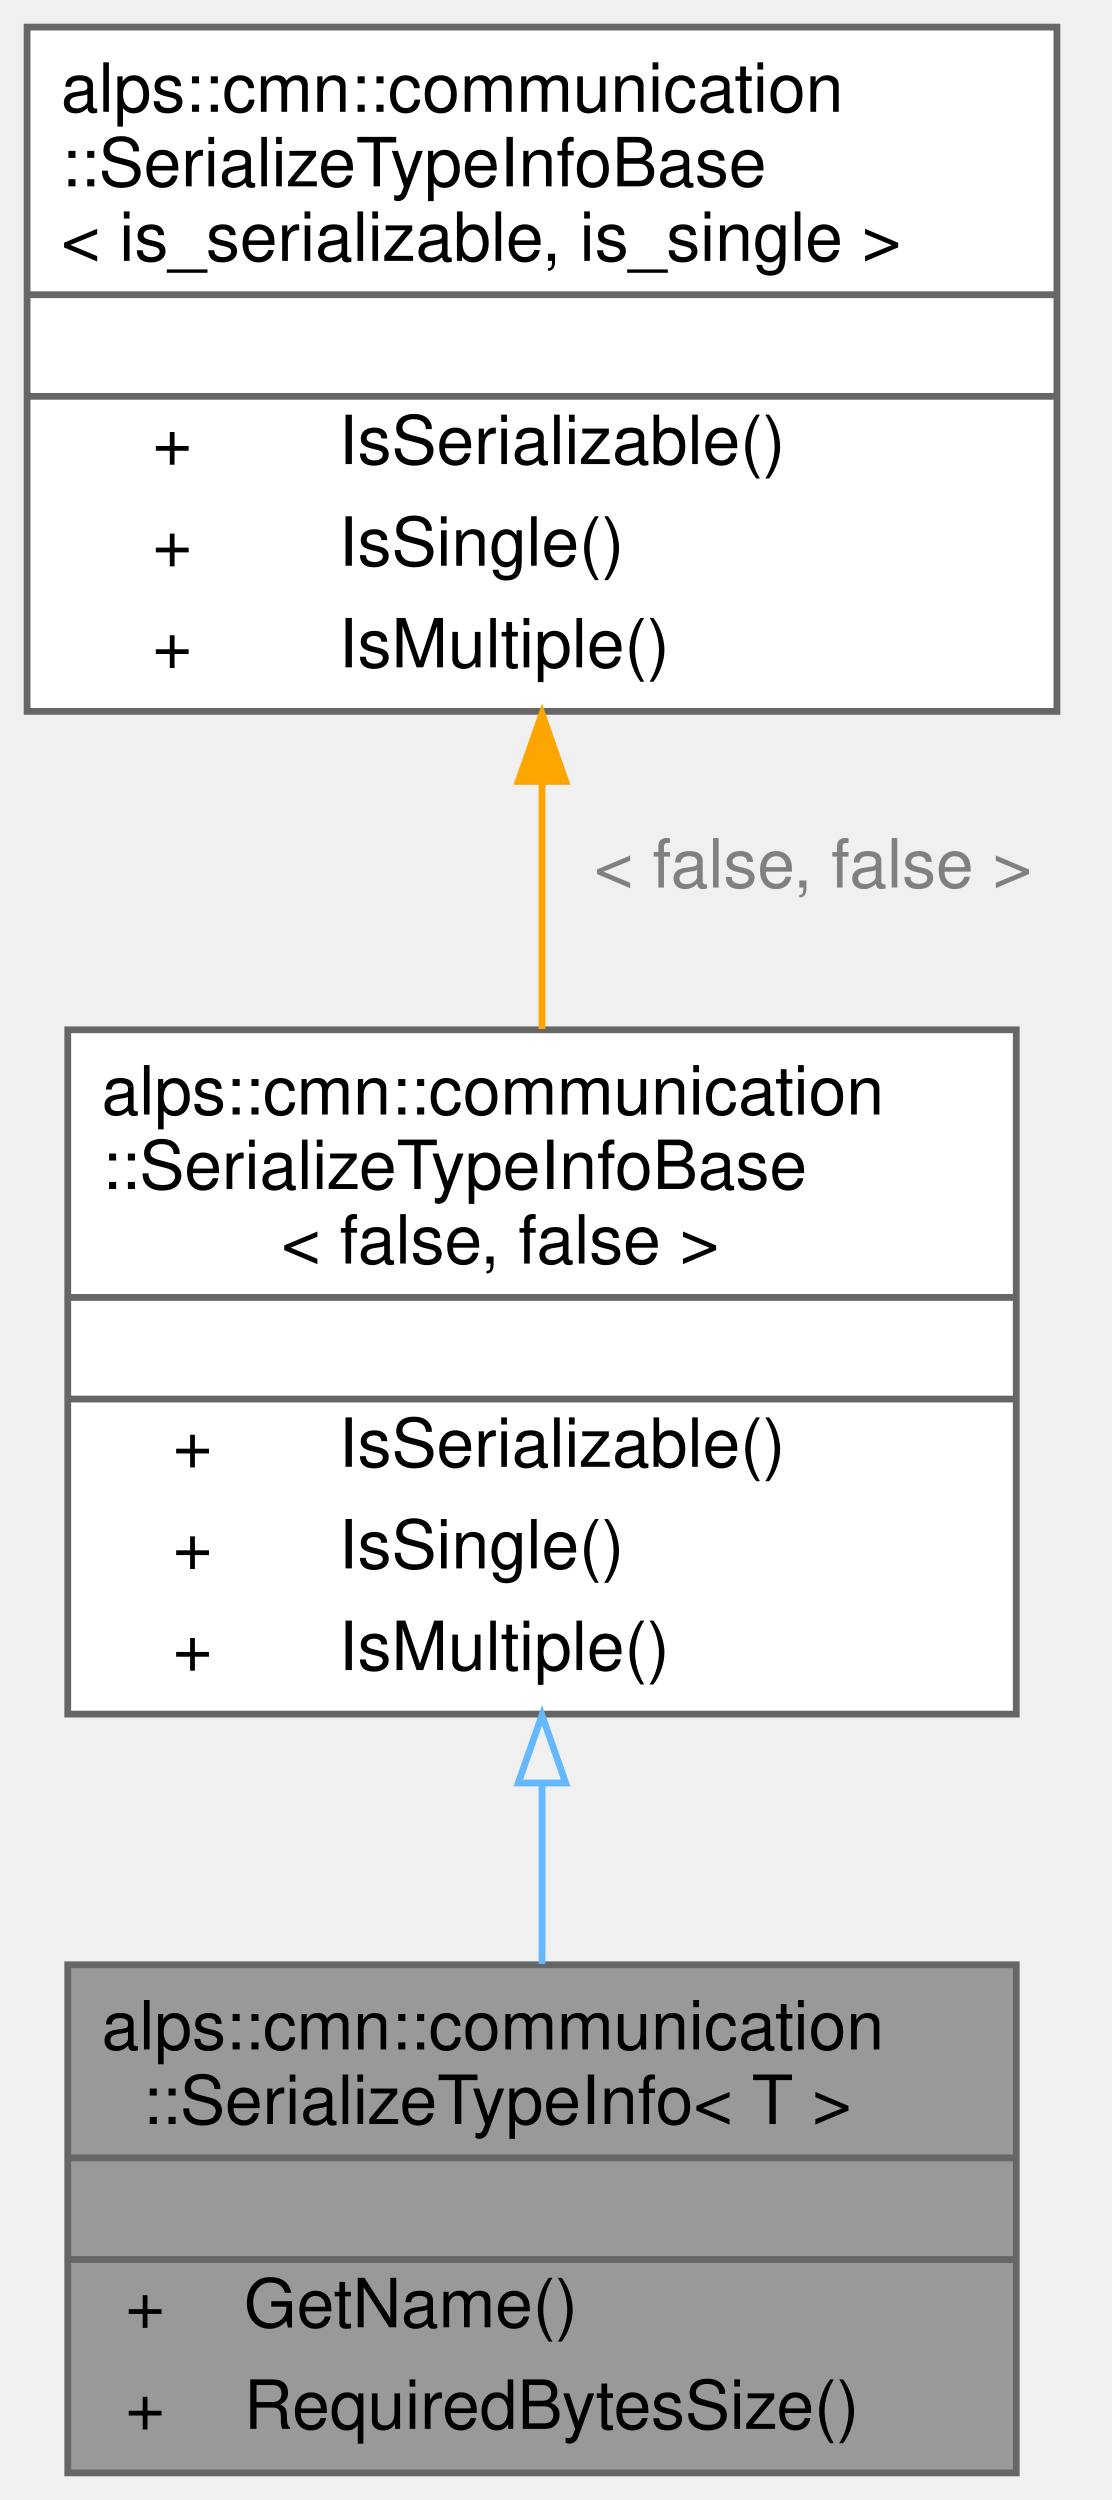
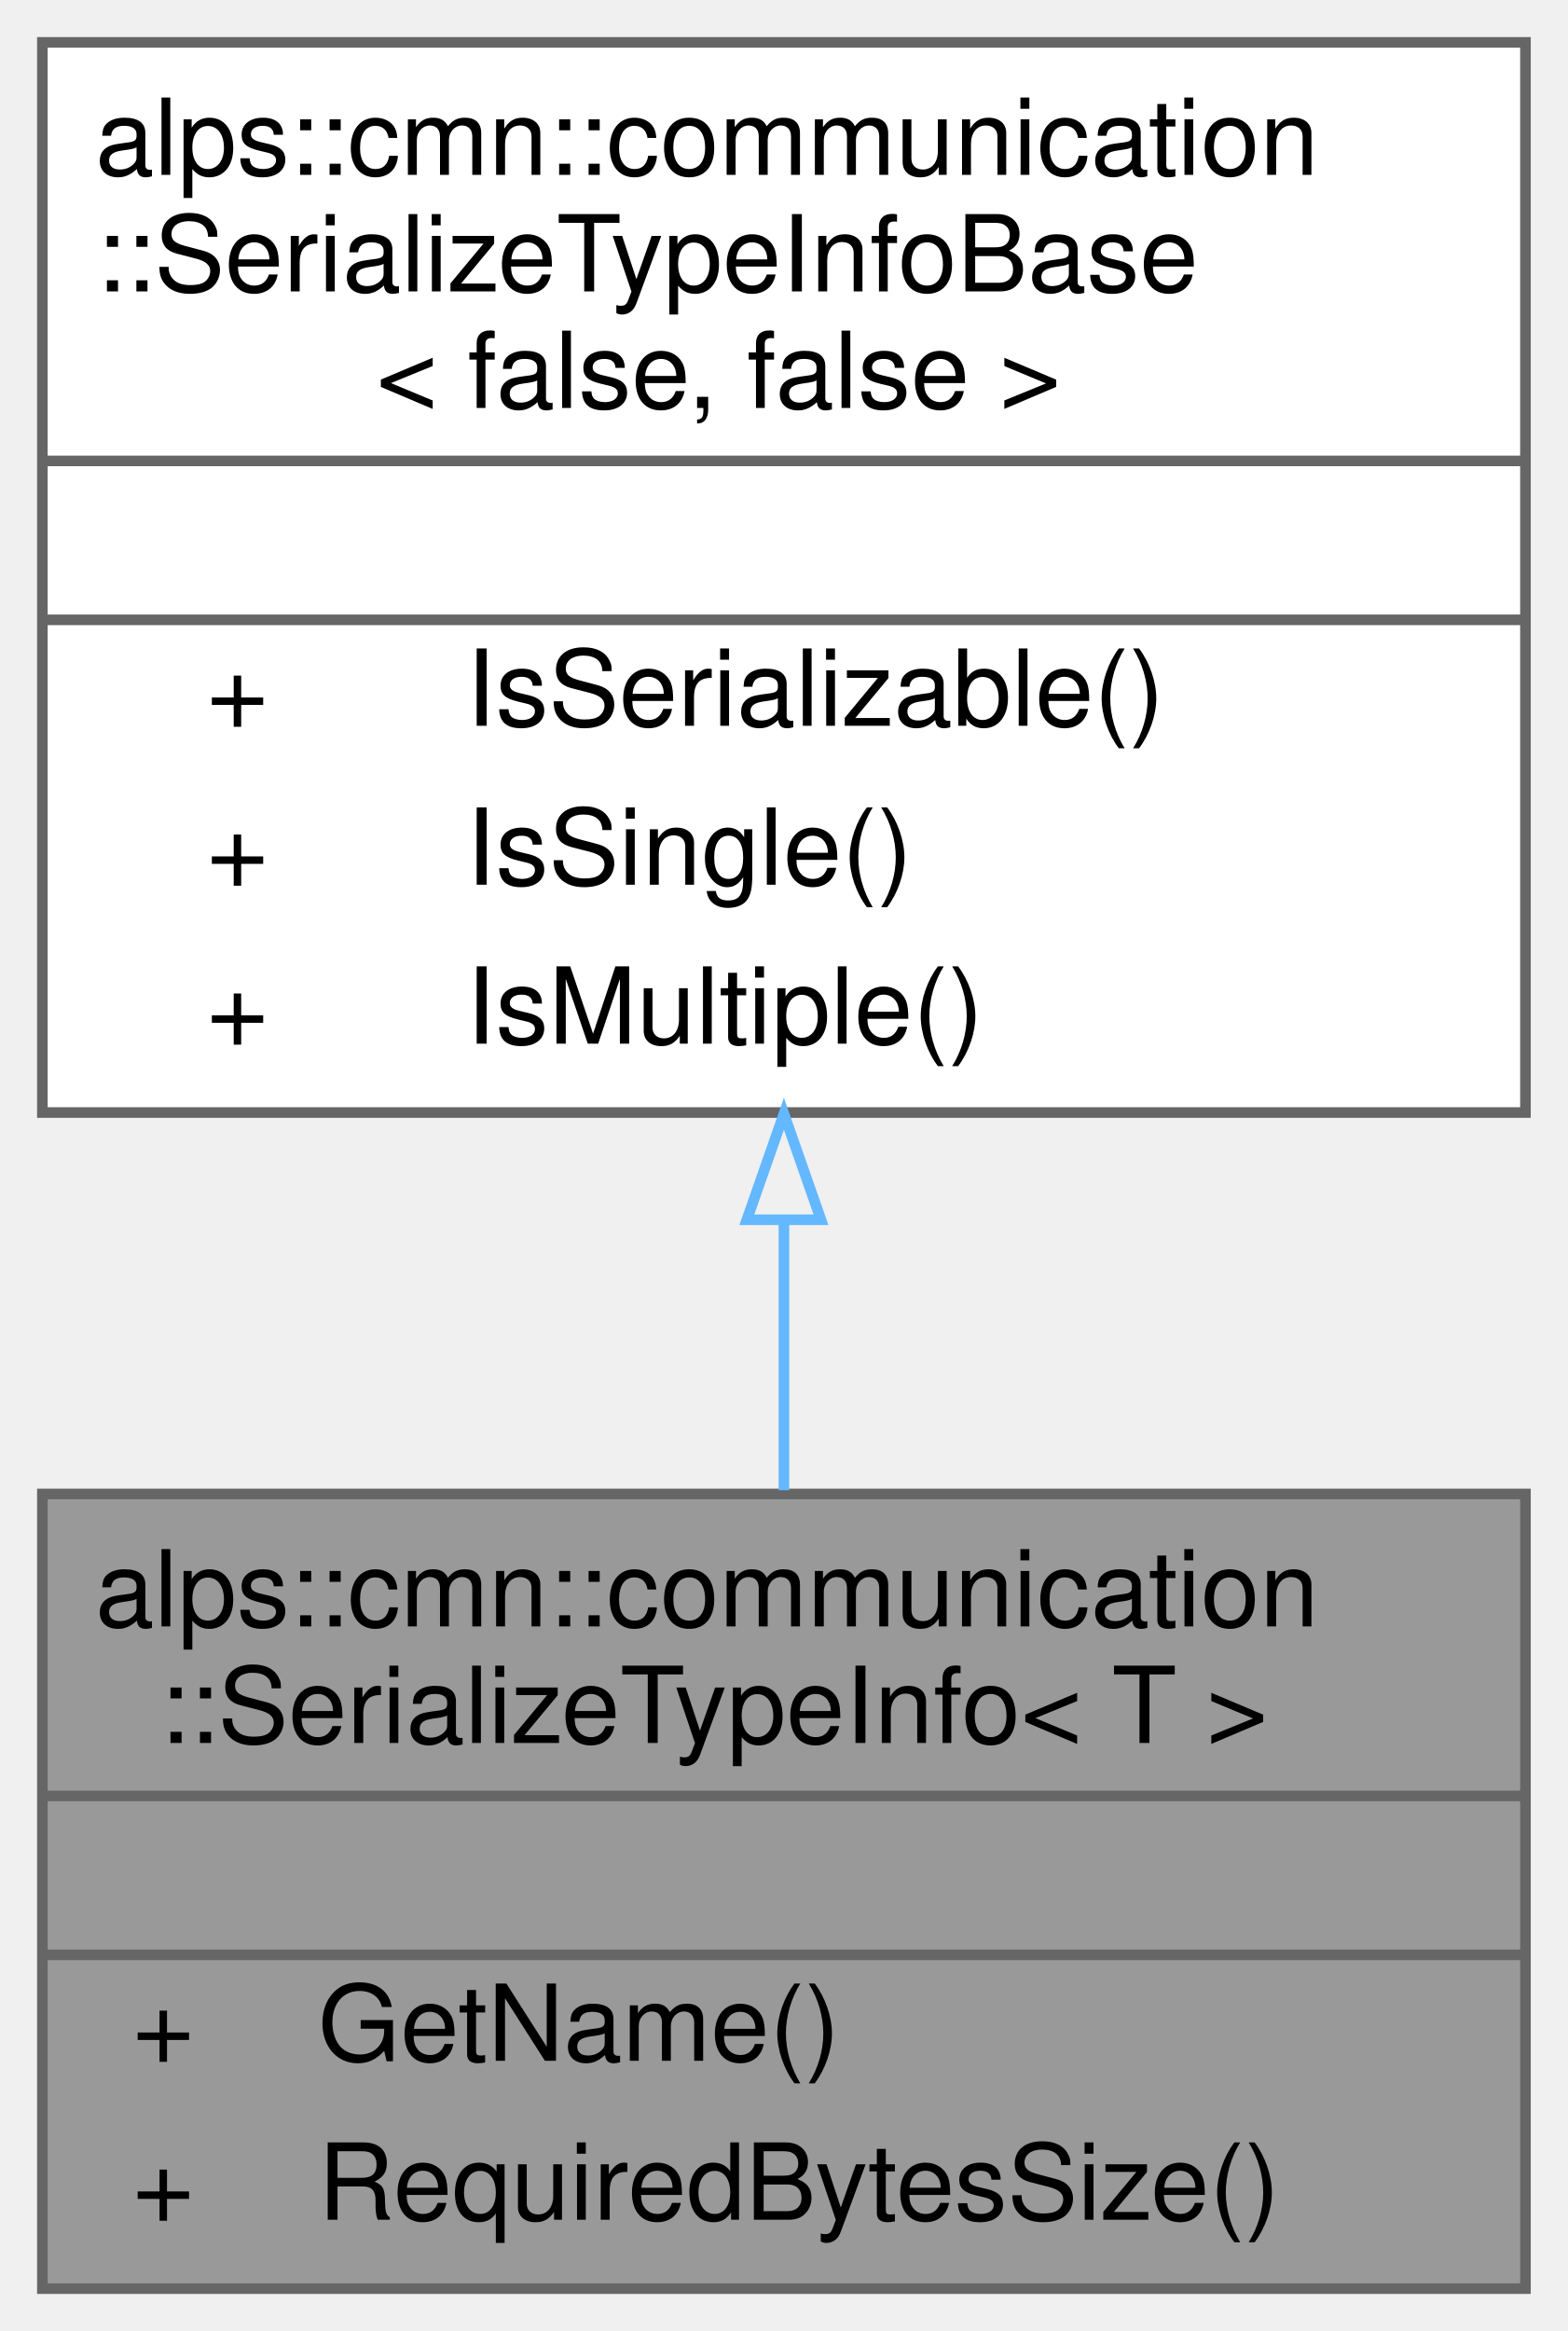
- <svg xmlns="http://www.w3.org/2000/svg" xmlns:xlink="http://www.w3.org/1999/xlink" width="164pt" height="369pt" viewBox="0.00 0.00 164.00 369.00">
-   <g id="graph0" class="graph" transform="scale(1 1) rotate(0) translate(4 365)">
+ <svg xmlns="http://www.w3.org/2000/svg" xmlns:xlink="http://www.w3.org/1999/xlink" width="148pt" height="220pt" viewBox="0.00 0.00 148.00 220.00">
+   <g id="graph0" class="graph" transform="scale(1 1) rotate(0) translate(4 216)">
    <g id="node1" class="node">
      <g id="a_node1">
        <a xlink:title="型のバイト列変換に関する情報">
-           <polygon fill="#999999" stroke="transparent" points="146,-75 6,-75 6,0 146,0 146,-75" />
-           <text text-anchor="start" x="11" y="-62.5" font-family="Helvetica,sans-Serif" font-size="10.00">alps::cmn::communication</text>
-           <text text-anchor="start" x="17" y="-51.5" font-family="Helvetica,sans-Serif" font-size="10.00">::SerializeTypeInfo&lt; T &gt;</text>
-           <text text-anchor="start" x="72.5" y="-36.5" font-family="Helvetica,sans-Serif" font-size="10.00"> </text>
-           <text text-anchor="start" x="14.5" y="-21.5" font-family="Helvetica,sans-Serif" font-size="10.00">+</text>
-           <text text-anchor="start" x="32" y="-21.5" font-family="Helvetica,sans-Serif" font-size="10.00">GetName()</text>
-           <text text-anchor="start" x="14.5" y="-6.5" font-family="Helvetica,sans-Serif" font-size="10.00">+</text>
-           <text text-anchor="start" x="32" y="-6.5" font-family="Helvetica,sans-Serif" font-size="10.00">RequiredBytesSize()</text>
-           <polygon fill="#666666" stroke="#666666" points="6,-46.5 6,-46.5 146,-46.5 146,-46.5 6,-46.5" />
-           <polygon fill="#666666" stroke="#666666" points="6,-31.5 6,-31.5 146,-31.5 146,-31.5 6,-31.5" />
-           <polygon fill="none" stroke="#666666" points="6,0 6,-75 146,-75 146,0 6,0" />
+           <polygon fill="#999999" stroke="transparent" points="140,-75 0,-75 0,0 140,0 140,-75" />
+           <text text-anchor="start" x="5" y="-62.5" font-family="Helvetica,sans-Serif" font-size="10.00">alps::cmn::communication</text>
+           <text text-anchor="start" x="11" y="-51.5" font-family="Helvetica,sans-Serif" font-size="10.00">::SerializeTypeInfo&lt; T &gt;</text>
+           <text text-anchor="start" x="66.5" y="-36.5" font-family="Helvetica,sans-Serif" font-size="10.00"> </text>
+           <text text-anchor="start" x="8.5" y="-21.5" font-family="Helvetica,sans-Serif" font-size="10.00">+</text>
+           <text text-anchor="start" x="26" y="-21.5" font-family="Helvetica,sans-Serif" font-size="10.00">GetName()</text>
+           <text text-anchor="start" x="8.5" y="-6.5" font-family="Helvetica,sans-Serif" font-size="10.00">+</text>
+           <text text-anchor="start" x="26" y="-6.5" font-family="Helvetica,sans-Serif" font-size="10.00">RequiredBytesSize()</text>
+           <polygon fill="#666666" stroke="#666666" points="0,-46.5 0,-46.5 140,-46.5 140,-46.5 0,-46.5" />
+           <polygon fill="#666666" stroke="#666666" points="0,-31.5 0,-31.5 140,-31.5 140,-31.5 0,-31.5" />
+           <polygon fill="none" stroke="#666666" points="0,0 0,-75 140,-75 140,0 0,0" />
        </a>
      </g>
    </g>
    <g id="node2" class="node">
      <g id="a_node2">
        <a xlink:href="structalps_1_1cmn_1_1communication_1_1_serialize_type_info_base.html" target="_top" xlink:title=" ">
-           <polygon fill="white" stroke="transparent" points="146,-213 6,-213 6,-112 146,-112 146,-213" />
-           <text text-anchor="start" x="11" y="-200.5" font-family="Helvetica,sans-Serif" font-size="10.00">alps::cmn::communication</text>
-           <text text-anchor="start" x="11" y="-189.5" font-family="Helvetica,sans-Serif" font-size="10.00">::SerializeTypeInfoBase</text>
-           <text text-anchor="start" x="37.5" y="-178.5" font-family="Helvetica,sans-Serif" font-size="10.00">&lt; false, false &gt;</text>
-           <text text-anchor="start" x="72.5" y="-163.5" font-family="Helvetica,sans-Serif" font-size="10.00"> </text>
-           <text text-anchor="start" x="21.5" y="-148.5" font-family="Helvetica,sans-Serif" font-size="10.00">+</text>
-           <text text-anchor="start" x="46" y="-148.5" font-family="Helvetica,sans-Serif" font-size="10.00">IsSerializable()</text>
-           <text text-anchor="start" x="21.5" y="-133.5" font-family="Helvetica,sans-Serif" font-size="10.00">+</text>
-           <text text-anchor="start" x="46" y="-133.5" font-family="Helvetica,sans-Serif" font-size="10.00">IsSingle()</text>
-           <text text-anchor="start" x="21.5" y="-118.5" font-family="Helvetica,sans-Serif" font-size="10.00">+</text>
-           <text text-anchor="start" x="46" y="-118.5" font-family="Helvetica,sans-Serif" font-size="10.00">IsMultiple()</text>
-           <polygon fill="#666666" stroke="#666666" points="6,-173.5 6,-173.5 146,-173.5 146,-173.5 6,-173.5" />
-           <polygon fill="#666666" stroke="#666666" points="6,-158.5 6,-158.5 146,-158.5 146,-158.5 6,-158.5" />
-           <polygon fill="none" stroke="#666666" points="6,-112 6,-213 146,-213 146,-112 6,-112" />
+           <polygon fill="white" stroke="transparent" points="140,-212 0,-212 0,-111 140,-111 140,-212" />
+           <text text-anchor="start" x="5" y="-199.5" font-family="Helvetica,sans-Serif" font-size="10.00">alps::cmn::communication</text>
+           <text text-anchor="start" x="5" y="-188.5" font-family="Helvetica,sans-Serif" font-size="10.00">::SerializeTypeInfoBase</text>
+           <text text-anchor="start" x="31.5" y="-177.5" font-family="Helvetica,sans-Serif" font-size="10.00">&lt; false, false &gt;</text>
+           <text text-anchor="start" x="66.5" y="-162.5" font-family="Helvetica,sans-Serif" font-size="10.00"> </text>
+           <text text-anchor="start" x="15.5" y="-147.5" font-family="Helvetica,sans-Serif" font-size="10.00">+</text>
+           <text text-anchor="start" x="40" y="-147.5" font-family="Helvetica,sans-Serif" font-size="10.00">IsSerializable()</text>
+           <text text-anchor="start" x="15.5" y="-132.5" font-family="Helvetica,sans-Serif" font-size="10.00">+</text>
+           <text text-anchor="start" x="40" y="-132.5" font-family="Helvetica,sans-Serif" font-size="10.00">IsSingle()</text>
+           <text text-anchor="start" x="15.5" y="-117.5" font-family="Helvetica,sans-Serif" font-size="10.00">+</text>
+           <text text-anchor="start" x="40" y="-117.5" font-family="Helvetica,sans-Serif" font-size="10.00">IsMultiple()</text>
+           <polygon fill="#666666" stroke="#666666" points="0,-172.5 0,-172.5 140,-172.5 140,-172.5 0,-172.5" />
+           <polygon fill="#666666" stroke="#666666" points="0,-157.5 0,-157.5 140,-157.5 140,-157.5 0,-157.5" />
+           <polygon fill="none" stroke="#666666" points="0,-111 0,-212 140,-212 140,-111 0,-111" />
        </a>
      </g>
    </g>
    <g id="edge1" class="edge">
-       <path fill="none" stroke="#63b8ff" d="M76,-101.66C76,-92.6 76,-83.49 76,-75.12" />
-       <polygon fill="none" stroke="#63b8ff" points="72.5,-101.83 76,-111.83 79.5,-101.83 72.5,-101.83" />
-     </g>
-     <g id="node3" class="node">
-       <g id="a_node3">
-         <a xlink:href="structalps_1_1cmn_1_1communication_1_1_serialize_type_info_base.html" target="_top" xlink:title="バイト列変換に関する型情報の基底">
-           <polygon fill="white" stroke="transparent" points="152,-361 0,-361 0,-260 152,-260 152,-361" />
-           <text text-anchor="start" x="5" y="-348.5" font-family="Helvetica,sans-Serif" font-size="10.00">alps::cmn::communication</text>
-           <text text-anchor="start" x="5" y="-337.5" font-family="Helvetica,sans-Serif" font-size="10.00">::SerializeTypeInfoBase</text>
-           <text text-anchor="start" x="5" y="-326.5" font-family="Helvetica,sans-Serif" font-size="10.00">&lt; is_serializable, is_single &gt;</text>
-           <text text-anchor="start" x="72.5" y="-311.5" font-family="Helvetica,sans-Serif" font-size="10.00"> </text>
-           <text text-anchor="start" x="18.5" y="-296.5" font-family="Helvetica,sans-Serif" font-size="10.00">+</text>
-           <text text-anchor="start" x="46" y="-296.5" font-family="Helvetica,sans-Serif" font-size="10.00">IsSerializable()</text>
-           <text text-anchor="start" x="18.5" y="-281.5" font-family="Helvetica,sans-Serif" font-size="10.00">+</text>
-           <text text-anchor="start" x="46" y="-281.5" font-family="Helvetica,sans-Serif" font-size="10.00">IsSingle()</text>
-           <text text-anchor="start" x="18.5" y="-266.5" font-family="Helvetica,sans-Serif" font-size="10.00">+</text>
-           <text text-anchor="start" x="46" y="-266.5" font-family="Helvetica,sans-Serif" font-size="10.00">IsMultiple()</text>
-           <polygon fill="#666666" stroke="#666666" points="0,-321.5 0,-321.5 152,-321.5 152,-321.5 0,-321.5" />
-           <polygon fill="#666666" stroke="#666666" points="0,-306.5 0,-306.5 152,-306.5 152,-306.5 0,-306.5" />
-           <polygon fill="none" stroke="#666666" points="0,-260 0,-361 152,-361 152,-260 0,-260" />
-         </a>
-       </g>
-     </g>
-     <g id="edge2" class="edge">
-       <path fill="none" stroke="orange" d="M76,-249.62C76,-237.48 76,-224.85 76,-213.11" />
-       <polygon fill="orange" stroke="orange" points="72.5,-249.66 76,-259.66 79.5,-249.66 72.5,-249.66" />
-       <text text-anchor="middle" x="116" y="-234" font-family="Helvetica,sans-Serif" font-size="10.00" fill="grey"> &lt; false, false &gt;</text>
+       <path fill="none" stroke="#63b8ff" d="M70,-100.76C70,-92.09 70,-83.39 70,-75.35" />
+       <polygon fill="none" stroke="#63b8ff" points="66.5,-100.88 70,-110.88 73.5,-100.88 66.5,-100.88" />
    </g>
  </g>
</svg>
